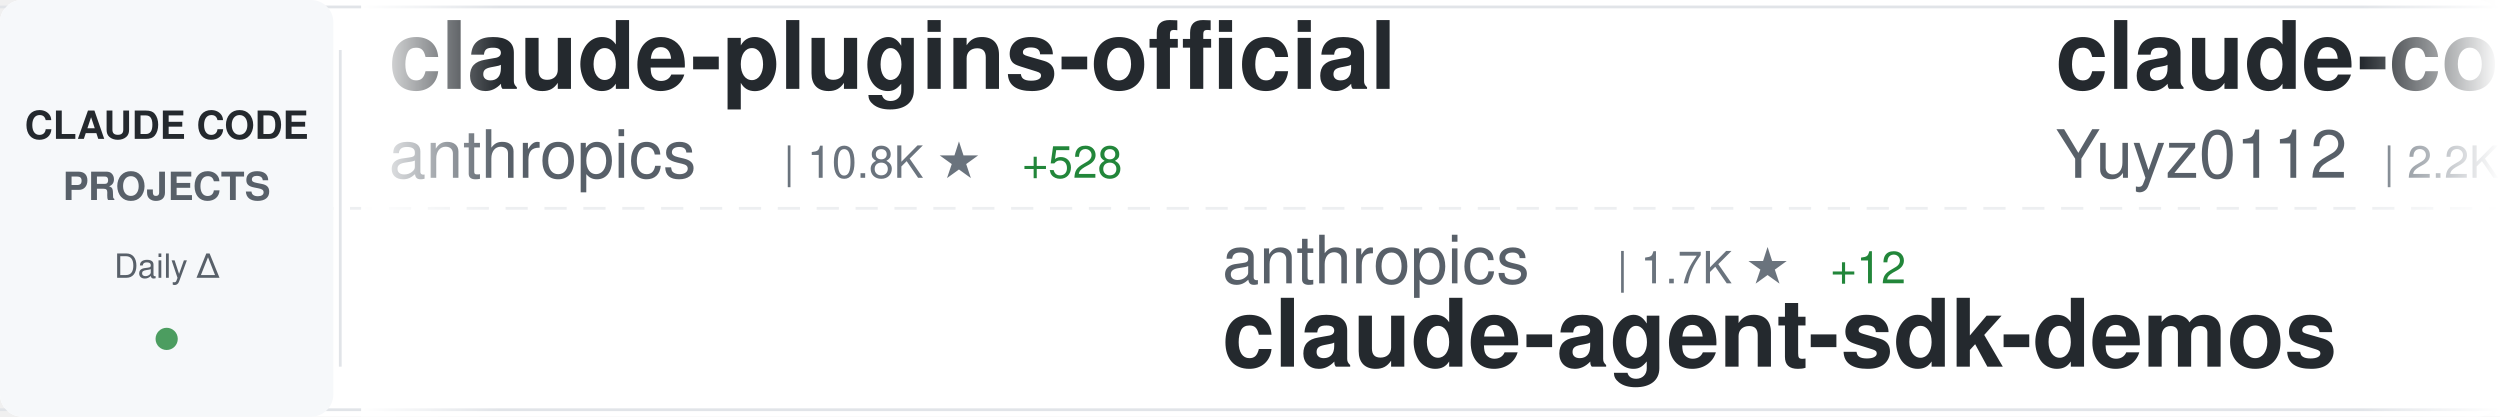
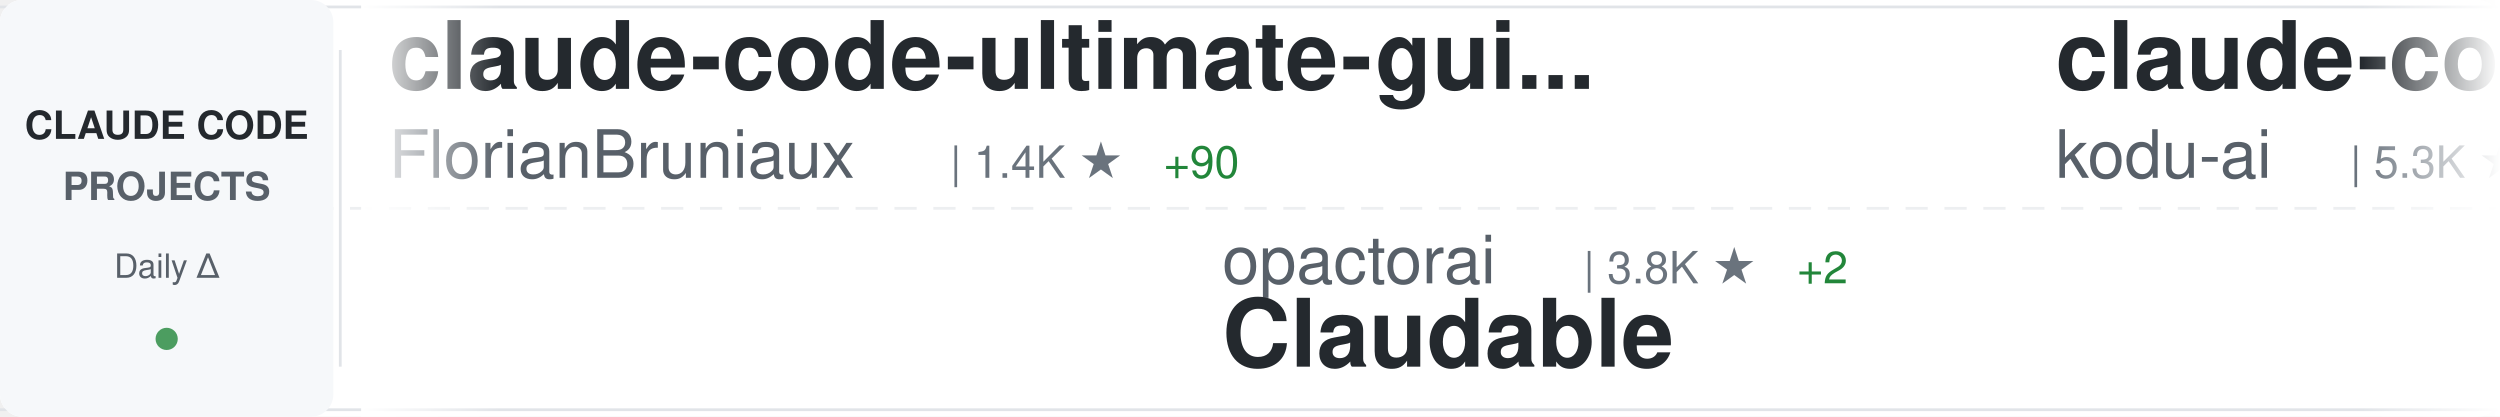
<svg xmlns="http://www.w3.org/2000/svg" width="900" height="150">
  <defs>
    <linearGradient id="awesomeLeftFade" x1="0%" y1="0%" x2="100%" y2="0%">
      <stop offset="0%" style="stop-color:#ffffff;stop-opacity:1" />
      <stop offset="100%" style="stop-color:#ffffff;stop-opacity:0" />
    </linearGradient>
    <linearGradient id="awesomeRightFade" x1="0%" y1="0%" x2="100%" y2="0%">
      <stop offset="0%" style="stop-color:#ffffff;stop-opacity:0" />
      <stop offset="100%" style="stop-color:#ffffff;stop-opacity:1" />
    </linearGradient>
  </defs>
  <rect width="900" height="150" fill="#ffffff" rx="8" />
  <rect x="0" y="2" width="900" height="1" fill="#e1e4e8" />
  <rect x="0" y="147" width="900" height="1" fill="#e1e4e8" />
  <line x1="0" y1="75" x2="900" y2="75" stroke="#e1e4e8" stroke-width="1" stroke-dasharray="8 6" opacity="0.6" />
  <rect x="0" y="0" width="120" height="150" fill="#f6f8fa" rx="8" />
  <text x="60" y="50" font-family="-apple-system, BlinkMacSystemFont, 'Segoe UI', Helvetica, Arial, sans-serif" font-size="14" font-weight="600" fill="#24292e" text-anchor="middle">CLAUDE CODE</text>
  <text x="60" y="72" font-family="-apple-system, BlinkMacSystemFont, 'Segoe UI', Helvetica, Arial, sans-serif" font-size="14" font-weight="600" fill="#586069" text-anchor="middle">PROJECTS</text>
  <text x="60" y="100" font-family="-apple-system, BlinkMacSystemFont, 'Segoe UI', Helvetica, Arial, sans-serif" font-size="12" font-weight="500" fill="#586069" text-anchor="middle">Daily Δ</text>
  <circle cx="60" cy="122" r="4" fill="#22863a" opacity="0.8" />
  <rect x="122" y="18" width="1" height="114" fill="#e1e4e8" />
  <clipPath id="awesomeTickerClip">
    <rect x="130" y="0" width="770" height="150" />
  </clipPath>
  <g clip-path="url(#awesomeTickerClip)">
    <g id="awesomeTickerItems">
      <animateTransform attributeName="transform" attributeType="XML" type="translate" from="0 0" to="-3000 0" dur="54s" repeatCount="indefinite" />
      <g transform="translate(0, 0)">
-         <text x="140" y="32" font-family="-apple-system, BlinkMacSystemFont, 'Segoe UI', Helvetica, Arial, sans-serif" font-size="34" font-weight="600" fill="#24292e">claude-plugins-official</text>
-         <text x="140" y="64" font-family="-apple-system, BlinkMacSystemFont, 'Segoe UI', Helvetica, Arial, sans-serif" font-size="24" font-weight="400" fill="#586069">anthropics</text>
-         <text x="282" y="64" font-family="-apple-system, BlinkMacSystemFont, 'Segoe UI', Helvetica, Arial, sans-serif" font-size="16" font-weight="500" fill="#6a737d">| 10.8K ★</text>
-         <text x="368" y="64" font-family="-apple-system, BlinkMacSystemFont, 'Segoe UI', Helvetica, Arial, sans-serif" font-size="16" font-weight="500" fill="#22863a"> +528</text>
-       </g>
-       <g transform="translate(300, 0)">
-         <text x="140" y="102" font-family="-apple-system, BlinkMacSystemFont, 'Segoe UI', Helvetica, Arial, sans-serif" font-size="24" font-weight="400" fill="#586069">anthropics</text>
-         <text x="282" y="102" font-family="-apple-system, BlinkMacSystemFont, 'Segoe UI', Helvetica, Arial, sans-serif" font-size="16" font-weight="500" fill="#6a737d">| 1.7K ★</text>
-         <text x="359" y="102" font-family="-apple-system, BlinkMacSystemFont, 'Segoe UI', Helvetica, Arial, sans-serif" font-size="16" font-weight="500" fill="#22863a"> +12</text>
-         <text x="140" y="132" font-family="-apple-system, BlinkMacSystemFont, 'Segoe UI', Helvetica, Arial, sans-serif" font-size="34" font-weight="600" fill="#24292e">claude-agent-sdk-demos</text>
-       </g>
-       <g transform="translate(600, 0)">
-         <text x="140" y="32" font-family="-apple-system, BlinkMacSystemFont, 'Segoe UI', Helvetica, Arial, sans-serif" font-size="34" font-weight="600" fill="#24292e">claude-code-reverse</text>
-         <text x="140" y="64" font-family="-apple-system, BlinkMacSystemFont, 'Segoe UI', Helvetica, Arial, sans-serif" font-size="24" font-weight="400" fill="#586069">Yuyz0112</text>
-         <text x="258" y="64" font-family="-apple-system, BlinkMacSystemFont, 'Segoe UI', Helvetica, Arial, sans-serif" font-size="16" font-weight="500" fill="#6a737d">| 2.2K ★</text>
-       </g>
-       <g transform="translate(900, 0)">
-         <text x="140" y="102" font-family="-apple-system, BlinkMacSystemFont, 'Segoe UI', Helvetica, Arial, sans-serif" font-size="24" font-weight="400" fill="#586069">ding113</text>
-         <text x="246" y="102" font-family="-apple-system, BlinkMacSystemFont, 'Segoe UI', Helvetica, Arial, sans-serif" font-size="16" font-weight="500" fill="#6a737d">| 1.8K ★</text>
-         <text x="323" y="102" font-family="-apple-system, BlinkMacSystemFont, 'Segoe UI', Helvetica, Arial, sans-serif" font-size="16" font-weight="500" fill="#22863a"> +32</text>
-         <text x="140" y="132" font-family="-apple-system, BlinkMacSystemFont, 'Segoe UI', Helvetica, Arial, sans-serif" font-size="34" font-weight="600" fill="#24292e">claude-code-hub</text>
-       </g>
-       <g transform="translate(1200, 0)">
-         <text x="140" y="32" font-family="-apple-system, BlinkMacSystemFont, 'Segoe UI', Helvetica, Arial, sans-serif" font-size="34" font-weight="600" fill="#24292e">claude-code-my-workflow</text>
-         <text x="140" y="64" font-family="-apple-system, BlinkMacSystemFont, 'Segoe UI', Helvetica, Arial, sans-serif" font-size="24" font-weight="400" fill="#586069">pedrohcgs</text>
-         <text x="270" y="64" font-family="-apple-system, BlinkMacSystemFont, 'Segoe UI', Helvetica, Arial, sans-serif" font-size="16" font-weight="500" fill="#6a737d">| 623 ★</text>
-         <text x="338" y="64" font-family="-apple-system, BlinkMacSystemFont, 'Segoe UI', Helvetica, Arial, sans-serif" font-size="16" font-weight="500" fill="#22863a"> +8</text>
-       </g>
-       <g transform="translate(1500, 0)">
-         <text x="140" y="102" font-family="-apple-system, BlinkMacSystemFont, 'Segoe UI', Helvetica, Arial, sans-serif" font-size="24" font-weight="400" fill="#586069">Maciek-roboblog</text>
-         <text x="342" y="102" font-family="-apple-system, BlinkMacSystemFont, 'Segoe UI', Helvetica, Arial, sans-serif" font-size="16" font-weight="500" fill="#6a737d">| 6.9K ★</text>
-         <text x="419" y="102" font-family="-apple-system, BlinkMacSystemFont, 'Segoe UI', Helvetica, Arial, sans-serif" font-size="16" font-weight="500" fill="#22863a"> +20</text>
-         <text x="140" y="132" font-family="-apple-system, BlinkMacSystemFont, 'Segoe UI', Helvetica, Arial, sans-serif" font-size="34" font-weight="600" fill="#24292e">Claude-Code-Usage-Monito...</text>
-       </g>
-       <g transform="translate(1800, 0)">
        <text x="140" y="32" font-family="-apple-system, BlinkMacSystemFont, 'Segoe UI', Helvetica, Arial, sans-serif" font-size="34" font-weight="600" fill="#24292e">claude-code-ultimate-gui...</text>
        <text x="140" y="64" font-family="-apple-system, BlinkMacSystemFont, 'Segoe UI', Helvetica, Arial, sans-serif" font-size="24" font-weight="400" fill="#586069">FlorianBruniaux</text>
        <text x="342" y="64" font-family="-apple-system, BlinkMacSystemFont, 'Segoe UI', Helvetica, Arial, sans-serif" font-size="16" font-weight="500" fill="#6a737d">| 1.4K ★</text>
-         <text x="419" y="64" font-family="-apple-system, BlinkMacSystemFont, 'Segoe UI', Helvetica, Arial, sans-serif" font-size="16" font-weight="500" fill="#22863a"> +78</text>
+         <text x="419" y="64" font-family="-apple-system, BlinkMacSystemFont, 'Segoe UI', Helvetica, Arial, sans-serif" font-size="16" font-weight="500" fill="#22863a"> +90</text>
+       </g>
+       <g transform="translate(300, 0)">
+         <text x="140" y="102" font-family="-apple-system, BlinkMacSystemFont, 'Segoe UI', Helvetica, Arial, sans-serif" font-size="24" font-weight="400" fill="#586069">opactorai</text>
+         <text x="270" y="102" font-family="-apple-system, BlinkMacSystemFont, 'Segoe UI', Helvetica, Arial, sans-serif" font-size="16" font-weight="500" fill="#6a737d">| 3.8K ★</text>
+         <text x="347" y="102" font-family="-apple-system, BlinkMacSystemFont, 'Segoe UI', Helvetica, Arial, sans-serif" font-size="16" font-weight="500" fill="#22863a"> +2</text>
+         <text x="140" y="132" font-family="-apple-system, BlinkMacSystemFont, 'Segoe UI', Helvetica, Arial, sans-serif" font-size="34" font-weight="600" fill="#24292e">Claudable</text>
+       </g>
+       <g transform="translate(600, 0)">
+         <text x="140" y="32" font-family="-apple-system, BlinkMacSystemFont, 'Segoe UI', Helvetica, Arial, sans-serif" font-size="34" font-weight="600" fill="#24292e">claude-coder</text>
+         <text x="140" y="64" font-family="-apple-system, BlinkMacSystemFont, 'Segoe UI', Helvetica, Arial, sans-serif" font-size="24" font-weight="400" fill="#586069">kodu-ai</text>
+         <text x="246" y="64" font-family="-apple-system, BlinkMacSystemFont, 'Segoe UI', Helvetica, Arial, sans-serif" font-size="16" font-weight="500" fill="#6a737d">| 5.3K ★</text>
+         <text x="323" y="64" font-family="-apple-system, BlinkMacSystemFont, 'Segoe UI', Helvetica, Arial, sans-serif" font-size="16" font-weight="500" fill="#22863a"> +2</text>
+       </g>
+       <g transform="translate(900, 0)">
+         <text x="140" y="102" font-family="-apple-system, BlinkMacSystemFont, 'Segoe UI', Helvetica, Arial, sans-serif" font-size="24" font-weight="400" fill="#586069">Alishahryar1</text>
+         <text x="306" y="102" font-family="-apple-system, BlinkMacSystemFont, 'Segoe UI', Helvetica, Arial, sans-serif" font-size="16" font-weight="500" fill="#6a737d">| 932 ★</text>
+         <text x="374" y="102" font-family="-apple-system, BlinkMacSystemFont, 'Segoe UI', Helvetica, Arial, sans-serif" font-size="16" font-weight="500" fill="#22863a"> +12</text>
+         <text x="140" y="132" font-family="-apple-system, BlinkMacSystemFont, 'Segoe UI', Helvetica, Arial, sans-serif" font-size="34" font-weight="600" fill="#24292e">free-claude-code</text>
+       </g>
+       <g transform="translate(1200, 0)">
+         <text x="140" y="32" font-family="-apple-system, BlinkMacSystemFont, 'Segoe UI', Helvetica, Arial, sans-serif" font-size="34" font-weight="600" fill="#24292e">awesome-claude-code-suba...</text>
+         <text x="140" y="64" font-family="-apple-system, BlinkMacSystemFont, 'Segoe UI', Helvetica, Arial, sans-serif" font-size="24" font-weight="400" fill="#586069">VoltAgent</text>
+         <text x="270" y="64" font-family="-apple-system, BlinkMacSystemFont, 'Segoe UI', Helvetica, Arial, sans-serif" font-size="16" font-weight="500" fill="#6a737d">| 13.7K ★</text>
+         <text x="356" y="64" font-family="-apple-system, BlinkMacSystemFont, 'Segoe UI', Helvetica, Arial, sans-serif" font-size="16" font-weight="500" fill="#22863a"> +137</text>
+       </g>
+       <g transform="translate(1500, 0)">
+         <text x="140" y="102" font-family="-apple-system, BlinkMacSystemFont, 'Segoe UI', Helvetica, Arial, sans-serif" font-size="24" font-weight="400" fill="#586069">Cranot</text>
+         <text x="234" y="102" font-family="-apple-system, BlinkMacSystemFont, 'Segoe UI', Helvetica, Arial, sans-serif" font-size="16" font-weight="500" fill="#6a737d">| 2.5K ★</text>
+         <text x="311" y="102" font-family="-apple-system, BlinkMacSystemFont, 'Segoe UI', Helvetica, Arial, sans-serif" font-size="16" font-weight="500" fill="#22863a"> +6</text>
+         <text x="140" y="132" font-family="-apple-system, BlinkMacSystemFont, 'Segoe UI', Helvetica, Arial, sans-serif" font-size="34" font-weight="600" fill="#24292e">claude-code-guide</text>
+       </g>
+       <g transform="translate(1800, 0)">
+         <text x="140" y="32" font-family="-apple-system, BlinkMacSystemFont, 'Segoe UI', Helvetica, Arial, sans-serif" font-size="34" font-weight="600" fill="#24292e">oh-my-claudecode</text>
+         <text x="140" y="64" font-family="-apple-system, BlinkMacSystemFont, 'Segoe UI', Helvetica, Arial, sans-serif" font-size="24" font-weight="400" fill="#586069">Yeachan-Heo</text>
+         <text x="294" y="64" font-family="-apple-system, BlinkMacSystemFont, 'Segoe UI', Helvetica, Arial, sans-serif" font-size="16" font-weight="500" fill="#6a737d">| 9.7K ★</text>
+         <text x="371" y="64" font-family="-apple-system, BlinkMacSystemFont, 'Segoe UI', Helvetica, Arial, sans-serif" font-size="16" font-weight="500" fill="#22863a"> +125</text>
      </g>
      <g transform="translate(2100, 0)">
-         <text x="140" y="102" font-family="-apple-system, BlinkMacSystemFont, 'Segoe UI', Helvetica, Arial, sans-serif" font-size="24" font-weight="400" fill="#586069">OneRedOak</text>
-         <text x="270" y="102" font-family="-apple-system, BlinkMacSystemFont, 'Segoe UI', Helvetica, Arial, sans-serif" font-size="16" font-weight="500" fill="#6a737d">| 3.7K ★</text>
-         <text x="347" y="102" font-family="-apple-system, BlinkMacSystemFont, 'Segoe UI', Helvetica, Arial, sans-serif" font-size="16" font-weight="500" fill="#22863a"> +1</text>
-         <text x="140" y="132" font-family="-apple-system, BlinkMacSystemFont, 'Segoe UI', Helvetica, Arial, sans-serif" font-size="34" font-weight="600" fill="#24292e">claude-code-workflows</text>
+         <text x="140" y="102" font-family="-apple-system, BlinkMacSystemFont, 'Segoe UI', Helvetica, Arial, sans-serif" font-size="24" font-weight="400" fill="#586069">ghuntley</text>
+         <text x="258" y="102" font-family="-apple-system, BlinkMacSystemFont, 'Segoe UI', Helvetica, Arial, sans-serif" font-size="16" font-weight="500" fill="#6a737d">| 860 ★</text>
+         <text x="326" y="102" font-family="-apple-system, BlinkMacSystemFont, 'Segoe UI', Helvetica, Arial, sans-serif" font-size="16" font-weight="500" fill="#22863a"> +1</text>
+         <text x="140" y="132" font-family="-apple-system, BlinkMacSystemFont, 'Segoe UI', Helvetica, Arial, sans-serif" font-size="34" font-weight="600" fill="#24292e">claude-code-source-code-...</text>
      </g>
      <g transform="translate(2400, 0)">
-         <text x="140" y="32" font-family="-apple-system, BlinkMacSystemFont, 'Segoe UI', Helvetica, Arial, sans-serif" font-size="34" font-weight="600" fill="#24292e">vibe-kanban</text>
-         <text x="140" y="64" font-family="-apple-system, BlinkMacSystemFont, 'Segoe UI', Helvetica, Arial, sans-serif" font-size="24" font-weight="400" fill="#586069">BloopAI</text>
-         <text x="246" y="64" font-family="-apple-system, BlinkMacSystemFont, 'Segoe UI', Helvetica, Arial, sans-serif" font-size="16" font-weight="500" fill="#6a737d">| 23.1K ★</text>
-         <text x="332" y="64" font-family="-apple-system, BlinkMacSystemFont, 'Segoe UI', Helvetica, Arial, sans-serif" font-size="16" font-weight="500" fill="#22863a"> +66</text>
+         <text x="140" y="32" font-family="-apple-system, BlinkMacSystemFont, 'Segoe UI', Helvetica, Arial, sans-serif" font-size="34" font-weight="600" fill="#24292e">claude-code-my-workflow</text>
+         <text x="140" y="64" font-family="-apple-system, BlinkMacSystemFont, 'Segoe UI', Helvetica, Arial, sans-serif" font-size="24" font-weight="400" fill="#586069">pedrohcgs</text>
+         <text x="270" y="64" font-family="-apple-system, BlinkMacSystemFont, 'Segoe UI', Helvetica, Arial, sans-serif" font-size="16" font-weight="500" fill="#6a737d">| 627 ★</text>
+         <text x="338" y="64" font-family="-apple-system, BlinkMacSystemFont, 'Segoe UI', Helvetica, Arial, sans-serif" font-size="16" font-weight="500" fill="#22863a"> +9</text>
      </g>
      <g transform="translate(2700, 0)">
-         <text x="140" y="102" font-family="-apple-system, BlinkMacSystemFont, 'Segoe UI', Helvetica, Arial, sans-serif" font-size="24" font-weight="400" fill="#586069">numman-ali</text>
-         <text x="282" y="102" font-family="-apple-system, BlinkMacSystemFont, 'Segoe UI', Helvetica, Arial, sans-serif" font-size="16" font-weight="500" fill="#6a737d">| 9.0K ★</text>
-         <text x="359" y="102" font-family="-apple-system, BlinkMacSystemFont, 'Segoe UI', Helvetica, Arial, sans-serif" font-size="16" font-weight="500" fill="#22863a"> +18</text>
-         <text x="140" y="132" font-family="-apple-system, BlinkMacSystemFont, 'Segoe UI', Helvetica, Arial, sans-serif" font-size="34" font-weight="600" fill="#24292e">openskills</text>
+         <text x="140" y="102" font-family="-apple-system, BlinkMacSystemFont, 'Segoe UI', Helvetica, Arial, sans-serif" font-size="24" font-weight="400" fill="#586069">qwibitai</text>
+         <text x="258" y="102" font-family="-apple-system, BlinkMacSystemFont, 'Segoe UI', Helvetica, Arial, sans-serif" font-size="16" font-weight="500" fill="#6a737d">| 22.6K ★</text>
+         <text x="344" y="102" font-family="-apple-system, BlinkMacSystemFont, 'Segoe UI', Helvetica, Arial, sans-serif" font-size="16" font-weight="500" fill="#22863a"> +471</text>
+         <text x="140" y="132" font-family="-apple-system, BlinkMacSystemFont, 'Segoe UI', Helvetica, Arial, sans-serif" font-size="34" font-weight="600" fill="#24292e">nanoclaw</text>
      </g>
      <g transform="translate(3000, 0)">
-         <text x="140" y="32" font-family="-apple-system, BlinkMacSystemFont, 'Segoe UI', Helvetica, Arial, sans-serif" font-size="34" font-weight="600" fill="#24292e">claude-plugins-official</text>
-         <text x="140" y="64" font-family="-apple-system, BlinkMacSystemFont, 'Segoe UI', Helvetica, Arial, sans-serif" font-size="24" font-weight="400" fill="#586069">anthropics</text>
-         <text x="282" y="64" font-family="-apple-system, BlinkMacSystemFont, 'Segoe UI', Helvetica, Arial, sans-serif" font-size="16" font-weight="500" fill="#6a737d">| 10.8K ★</text>
-         <text x="368" y="64" font-family="-apple-system, BlinkMacSystemFont, 'Segoe UI', Helvetica, Arial, sans-serif" font-size="16" font-weight="500" fill="#22863a"> +528</text>
+         <text x="140" y="32" font-family="-apple-system, BlinkMacSystemFont, 'Segoe UI', Helvetica, Arial, sans-serif" font-size="34" font-weight="600" fill="#24292e">claude-code-ultimate-gui...</text>
+         <text x="140" y="64" font-family="-apple-system, BlinkMacSystemFont, 'Segoe UI', Helvetica, Arial, sans-serif" font-size="24" font-weight="400" fill="#586069">FlorianBruniaux</text>
+         <text x="342" y="64" font-family="-apple-system, BlinkMacSystemFont, 'Segoe UI', Helvetica, Arial, sans-serif" font-size="16" font-weight="500" fill="#6a737d">| 1.4K ★</text>
+         <text x="419" y="64" font-family="-apple-system, BlinkMacSystemFont, 'Segoe UI', Helvetica, Arial, sans-serif" font-size="16" font-weight="500" fill="#22863a"> +90</text>
      </g>
      <g transform="translate(3300, 0)">
-         <text x="140" y="102" font-family="-apple-system, BlinkMacSystemFont, 'Segoe UI', Helvetica, Arial, sans-serif" font-size="24" font-weight="400" fill="#586069">anthropics</text>
-         <text x="282" y="102" font-family="-apple-system, BlinkMacSystemFont, 'Segoe UI', Helvetica, Arial, sans-serif" font-size="16" font-weight="500" fill="#6a737d">| 1.7K ★</text>
-         <text x="359" y="102" font-family="-apple-system, BlinkMacSystemFont, 'Segoe UI', Helvetica, Arial, sans-serif" font-size="16" font-weight="500" fill="#22863a"> +12</text>
-         <text x="140" y="132" font-family="-apple-system, BlinkMacSystemFont, 'Segoe UI', Helvetica, Arial, sans-serif" font-size="34" font-weight="600" fill="#24292e">claude-agent-sdk-demos</text>
+         <text x="140" y="102" font-family="-apple-system, BlinkMacSystemFont, 'Segoe UI', Helvetica, Arial, sans-serif" font-size="24" font-weight="400" fill="#586069">opactorai</text>
+         <text x="270" y="102" font-family="-apple-system, BlinkMacSystemFont, 'Segoe UI', Helvetica, Arial, sans-serif" font-size="16" font-weight="500" fill="#6a737d">| 3.8K ★</text>
+         <text x="347" y="102" font-family="-apple-system, BlinkMacSystemFont, 'Segoe UI', Helvetica, Arial, sans-serif" font-size="16" font-weight="500" fill="#22863a"> +2</text>
+         <text x="140" y="132" font-family="-apple-system, BlinkMacSystemFont, 'Segoe UI', Helvetica, Arial, sans-serif" font-size="34" font-weight="600" fill="#24292e">Claudable</text>
      </g>
      <g transform="translate(3600, 0)">
-         <text x="140" y="32" font-family="-apple-system, BlinkMacSystemFont, 'Segoe UI', Helvetica, Arial, sans-serif" font-size="34" font-weight="600" fill="#24292e">claude-code-reverse</text>
-         <text x="140" y="64" font-family="-apple-system, BlinkMacSystemFont, 'Segoe UI', Helvetica, Arial, sans-serif" font-size="24" font-weight="400" fill="#586069">Yuyz0112</text>
-         <text x="258" y="64" font-family="-apple-system, BlinkMacSystemFont, 'Segoe UI', Helvetica, Arial, sans-serif" font-size="16" font-weight="500" fill="#6a737d">| 2.2K ★</text>
+         <text x="140" y="32" font-family="-apple-system, BlinkMacSystemFont, 'Segoe UI', Helvetica, Arial, sans-serif" font-size="34" font-weight="600" fill="#24292e">claude-coder</text>
+         <text x="140" y="64" font-family="-apple-system, BlinkMacSystemFont, 'Segoe UI', Helvetica, Arial, sans-serif" font-size="24" font-weight="400" fill="#586069">kodu-ai</text>
+         <text x="246" y="64" font-family="-apple-system, BlinkMacSystemFont, 'Segoe UI', Helvetica, Arial, sans-serif" font-size="16" font-weight="500" fill="#6a737d">| 5.3K ★</text>
+         <text x="323" y="64" font-family="-apple-system, BlinkMacSystemFont, 'Segoe UI', Helvetica, Arial, sans-serif" font-size="16" font-weight="500" fill="#22863a"> +2</text>
      </g>
      <g transform="translate(3900, 0)">
-         <text x="140" y="102" font-family="-apple-system, BlinkMacSystemFont, 'Segoe UI', Helvetica, Arial, sans-serif" font-size="24" font-weight="400" fill="#586069">ding113</text>
-         <text x="246" y="102" font-family="-apple-system, BlinkMacSystemFont, 'Segoe UI', Helvetica, Arial, sans-serif" font-size="16" font-weight="500" fill="#6a737d">| 1.8K ★</text>
-         <text x="323" y="102" font-family="-apple-system, BlinkMacSystemFont, 'Segoe UI', Helvetica, Arial, sans-serif" font-size="16" font-weight="500" fill="#22863a"> +32</text>
-         <text x="140" y="132" font-family="-apple-system, BlinkMacSystemFont, 'Segoe UI', Helvetica, Arial, sans-serif" font-size="34" font-weight="600" fill="#24292e">claude-code-hub</text>
+         <text x="140" y="102" font-family="-apple-system, BlinkMacSystemFont, 'Segoe UI', Helvetica, Arial, sans-serif" font-size="24" font-weight="400" fill="#586069">Alishahryar1</text>
+         <text x="306" y="102" font-family="-apple-system, BlinkMacSystemFont, 'Segoe UI', Helvetica, Arial, sans-serif" font-size="16" font-weight="500" fill="#6a737d">| 932 ★</text>
+         <text x="374" y="102" font-family="-apple-system, BlinkMacSystemFont, 'Segoe UI', Helvetica, Arial, sans-serif" font-size="16" font-weight="500" fill="#22863a"> +12</text>
+         <text x="140" y="132" font-family="-apple-system, BlinkMacSystemFont, 'Segoe UI', Helvetica, Arial, sans-serif" font-size="34" font-weight="600" fill="#24292e">free-claude-code</text>
      </g>
    </g>
  </g>
  <rect x="130" y="0" width="50" height="150" fill="url(#awesomeLeftFade)" />
  <rect x="850" y="0" width="50" height="150" fill="url(#awesomeRightFade)" />
</svg>
